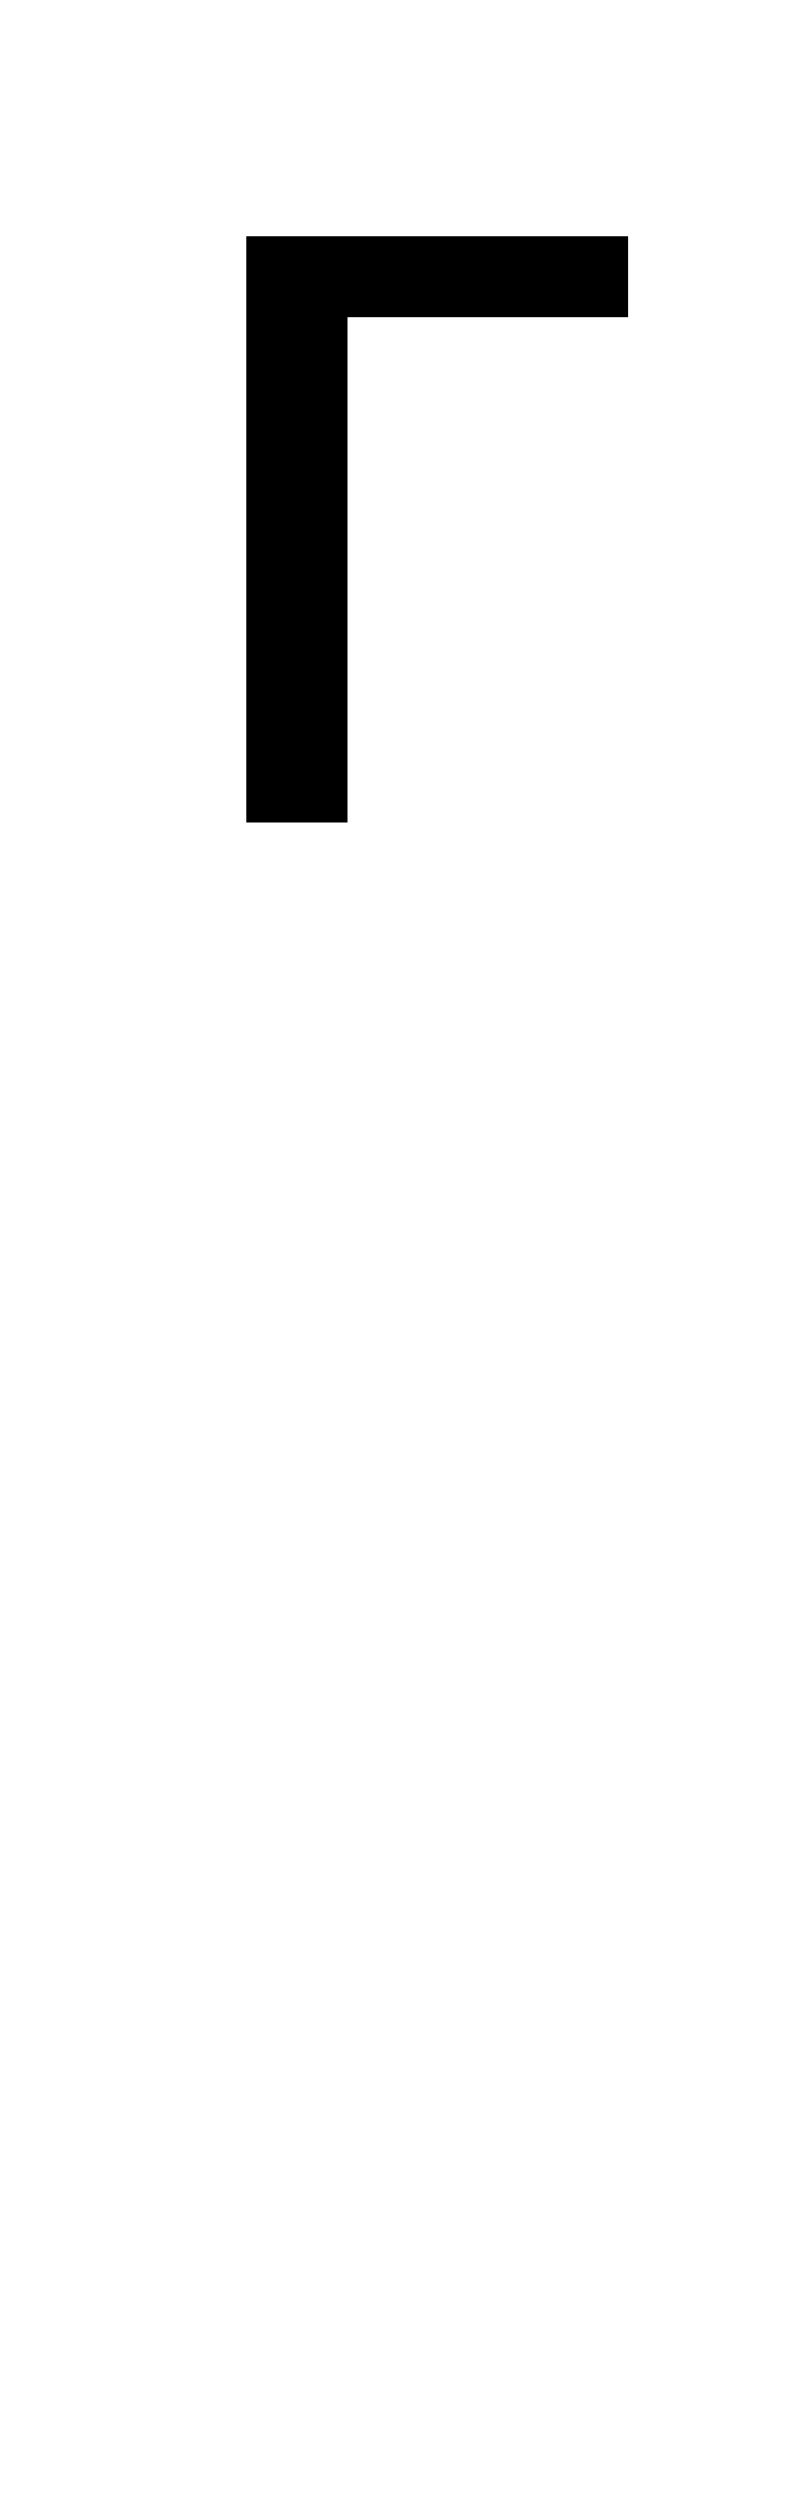
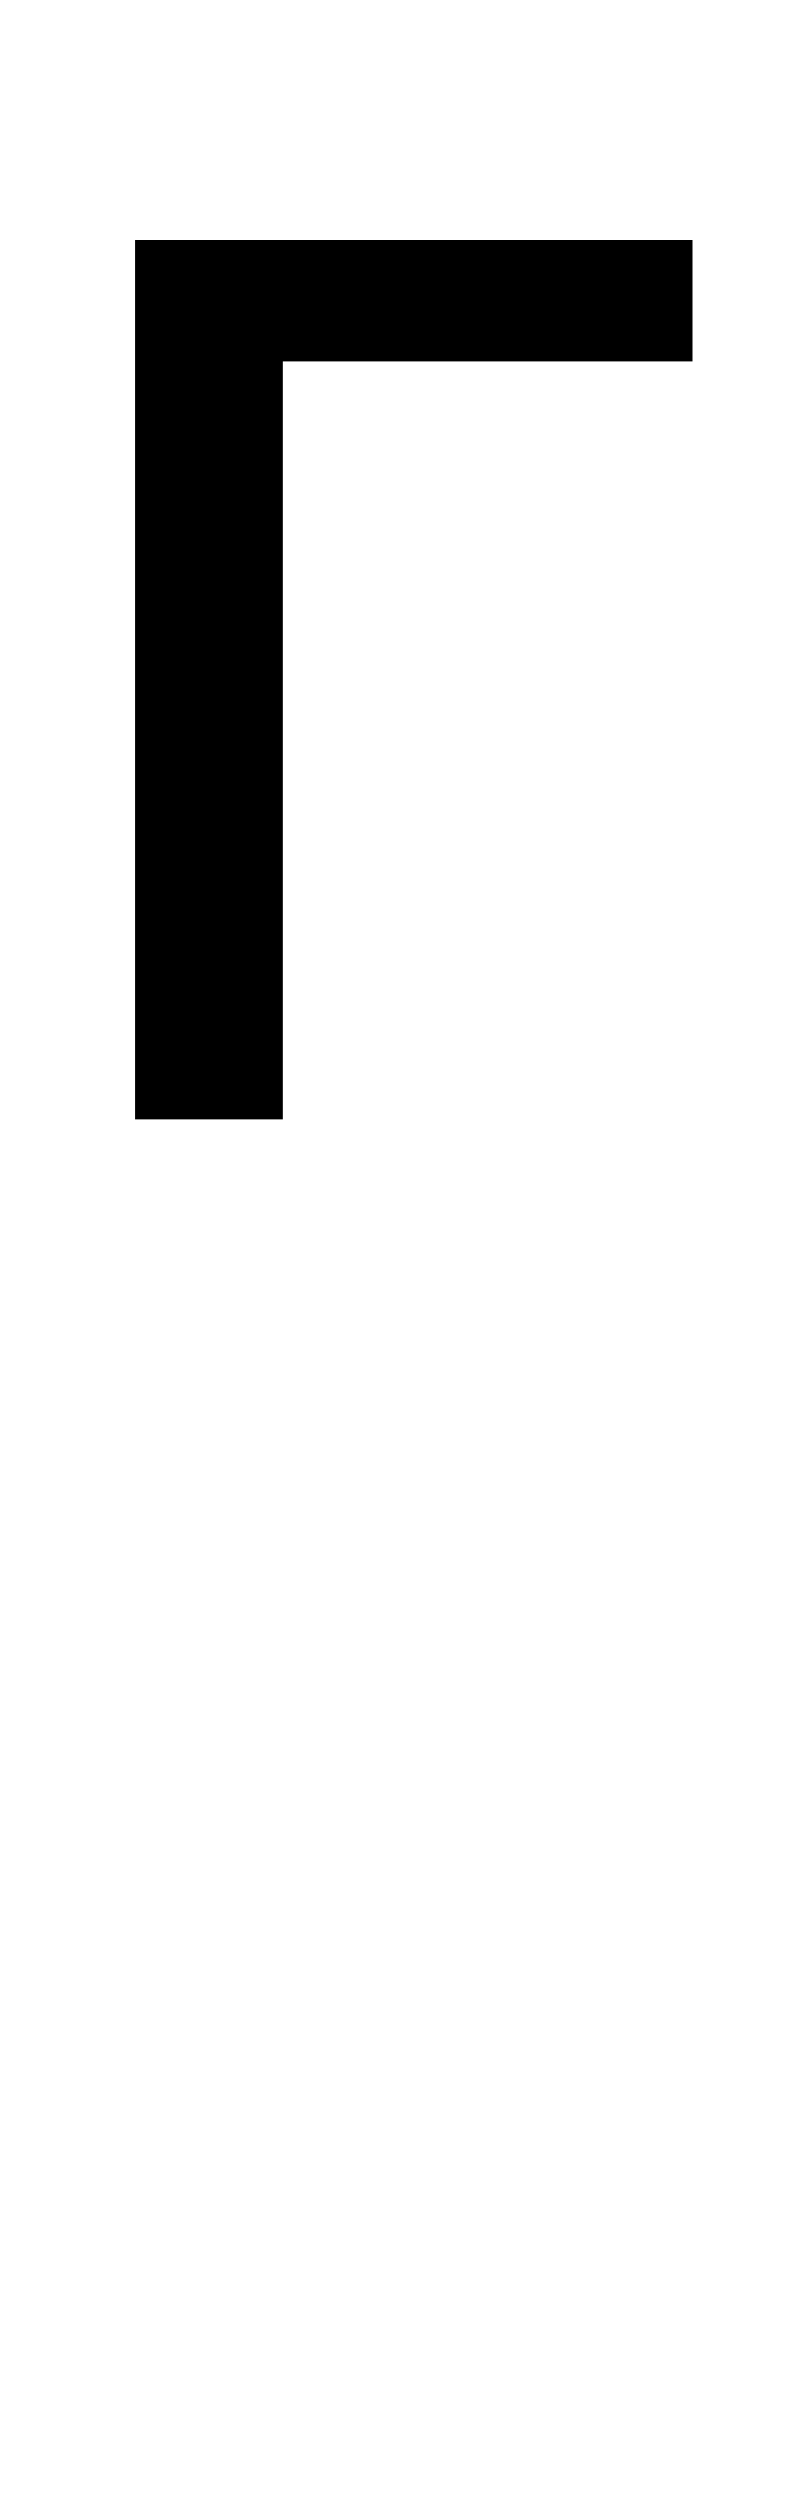
<svg xmlns="http://www.w3.org/2000/svg" version="1.1" viewBox="-10 0 321 1000">
-   <path fill="currentColor" d="M88.52 329v-234.5h152.72v32.375h-112.24v202.125h-40.48z" />
+   <path fill="currentColor" d="M44.029 447.75v-351.75h222.971v48.562h-163.87v303.188h-59.101z" />
</svg>
